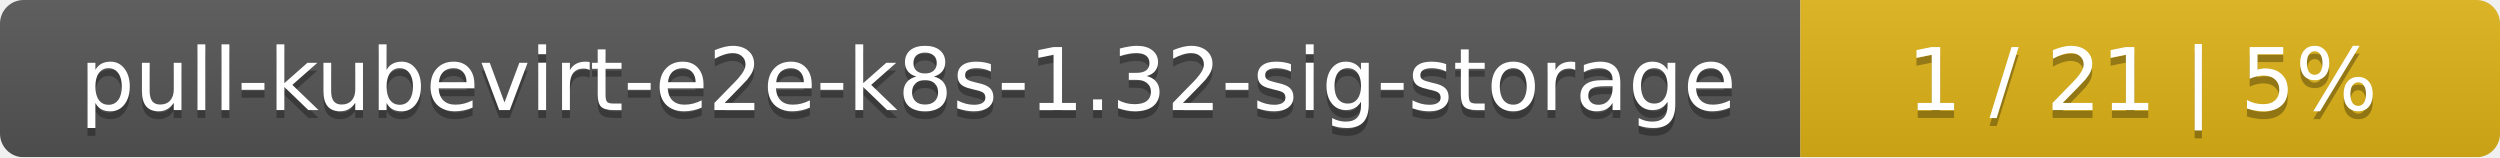
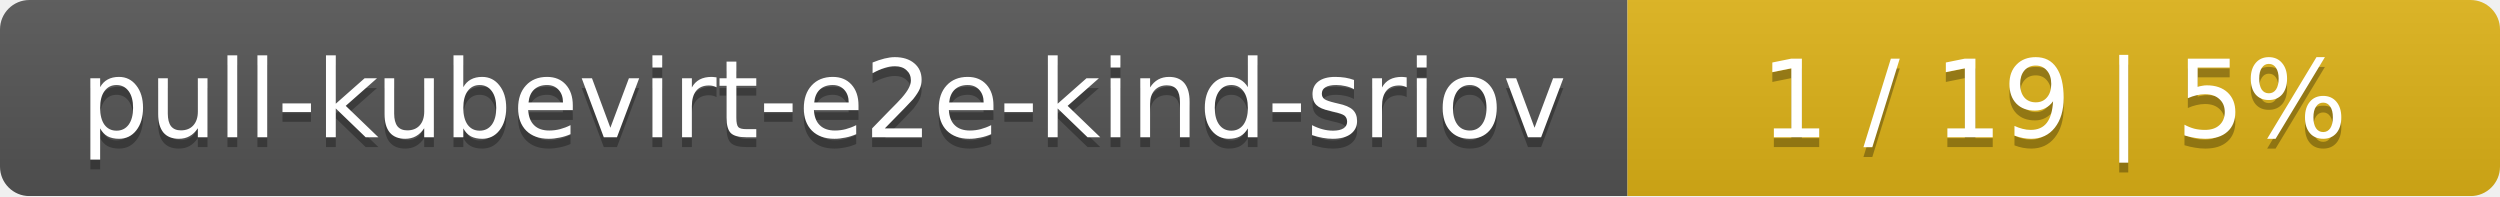
- <svg xmlns="http://www.w3.org/2000/svg" width="318" height="20">
+ <svg xmlns="http://www.w3.org/2000/svg" width="255" height="20">
  <linearGradient id="smooth" x2="0" y2="100%">
    <stop offset="0" stop-color="#bbb" stop-opacity=".1" />
    <stop offset="1" stop-opacity=".1" />
  </linearGradient>
  <mask id="round">
-     <rect width="318" height="20" rx="3" fill="#fff" />
+     <rect width="255" height="20" rx="3" fill="#fff" />
  </mask>
  <g mask="url(#round)">
-     <rect width="229" height="20" fill="#555" />
-     <rect x="229" width="89" height="20" fill="#dfb317" />
-     <rect width="318" height="20" fill="url(#smooth)" />
+     <rect width="166" height="20" fill="#555" />
+     <rect x="166" width="89" height="20" fill="#dfb317" />
+     <rect width="255" height="20" fill="url(#smooth)" />
  </g>
  <g fill="#fff" text-anchor="middle" font-family="DejaVu Sans,Verdana,Geneva,sans-serif" font-size="11">
-     <text x="115.5" y="15" fill="#010101" fill-opacity=".3">pull-kubevirt-e2e-k8s-1.32-sig-storage</text>
-     <text x="115.5" y="14">pull-kubevirt-e2e-k8s-1.32-sig-storage</text>
-     <text x="272.5" y="15" fill="#010101" fill-opacity=".3">1 / 21    |    5%</text>
-     <text x="272.5" y="14">1 / 21    |    5%</text>
+     <text x="84" y="15" fill="#010101" fill-opacity=".3">pull-kubevirt-e2e-kind-sriov</text>
+     <text x="84" y="14">pull-kubevirt-e2e-kind-sriov</text>
+     <text x="209.5" y="15" fill="#010101" fill-opacity=".3">1 / 19    |    5%</text>
+     <text x="209.5" y="14">1 / 19    |    5%</text>
  </g>
</svg>
